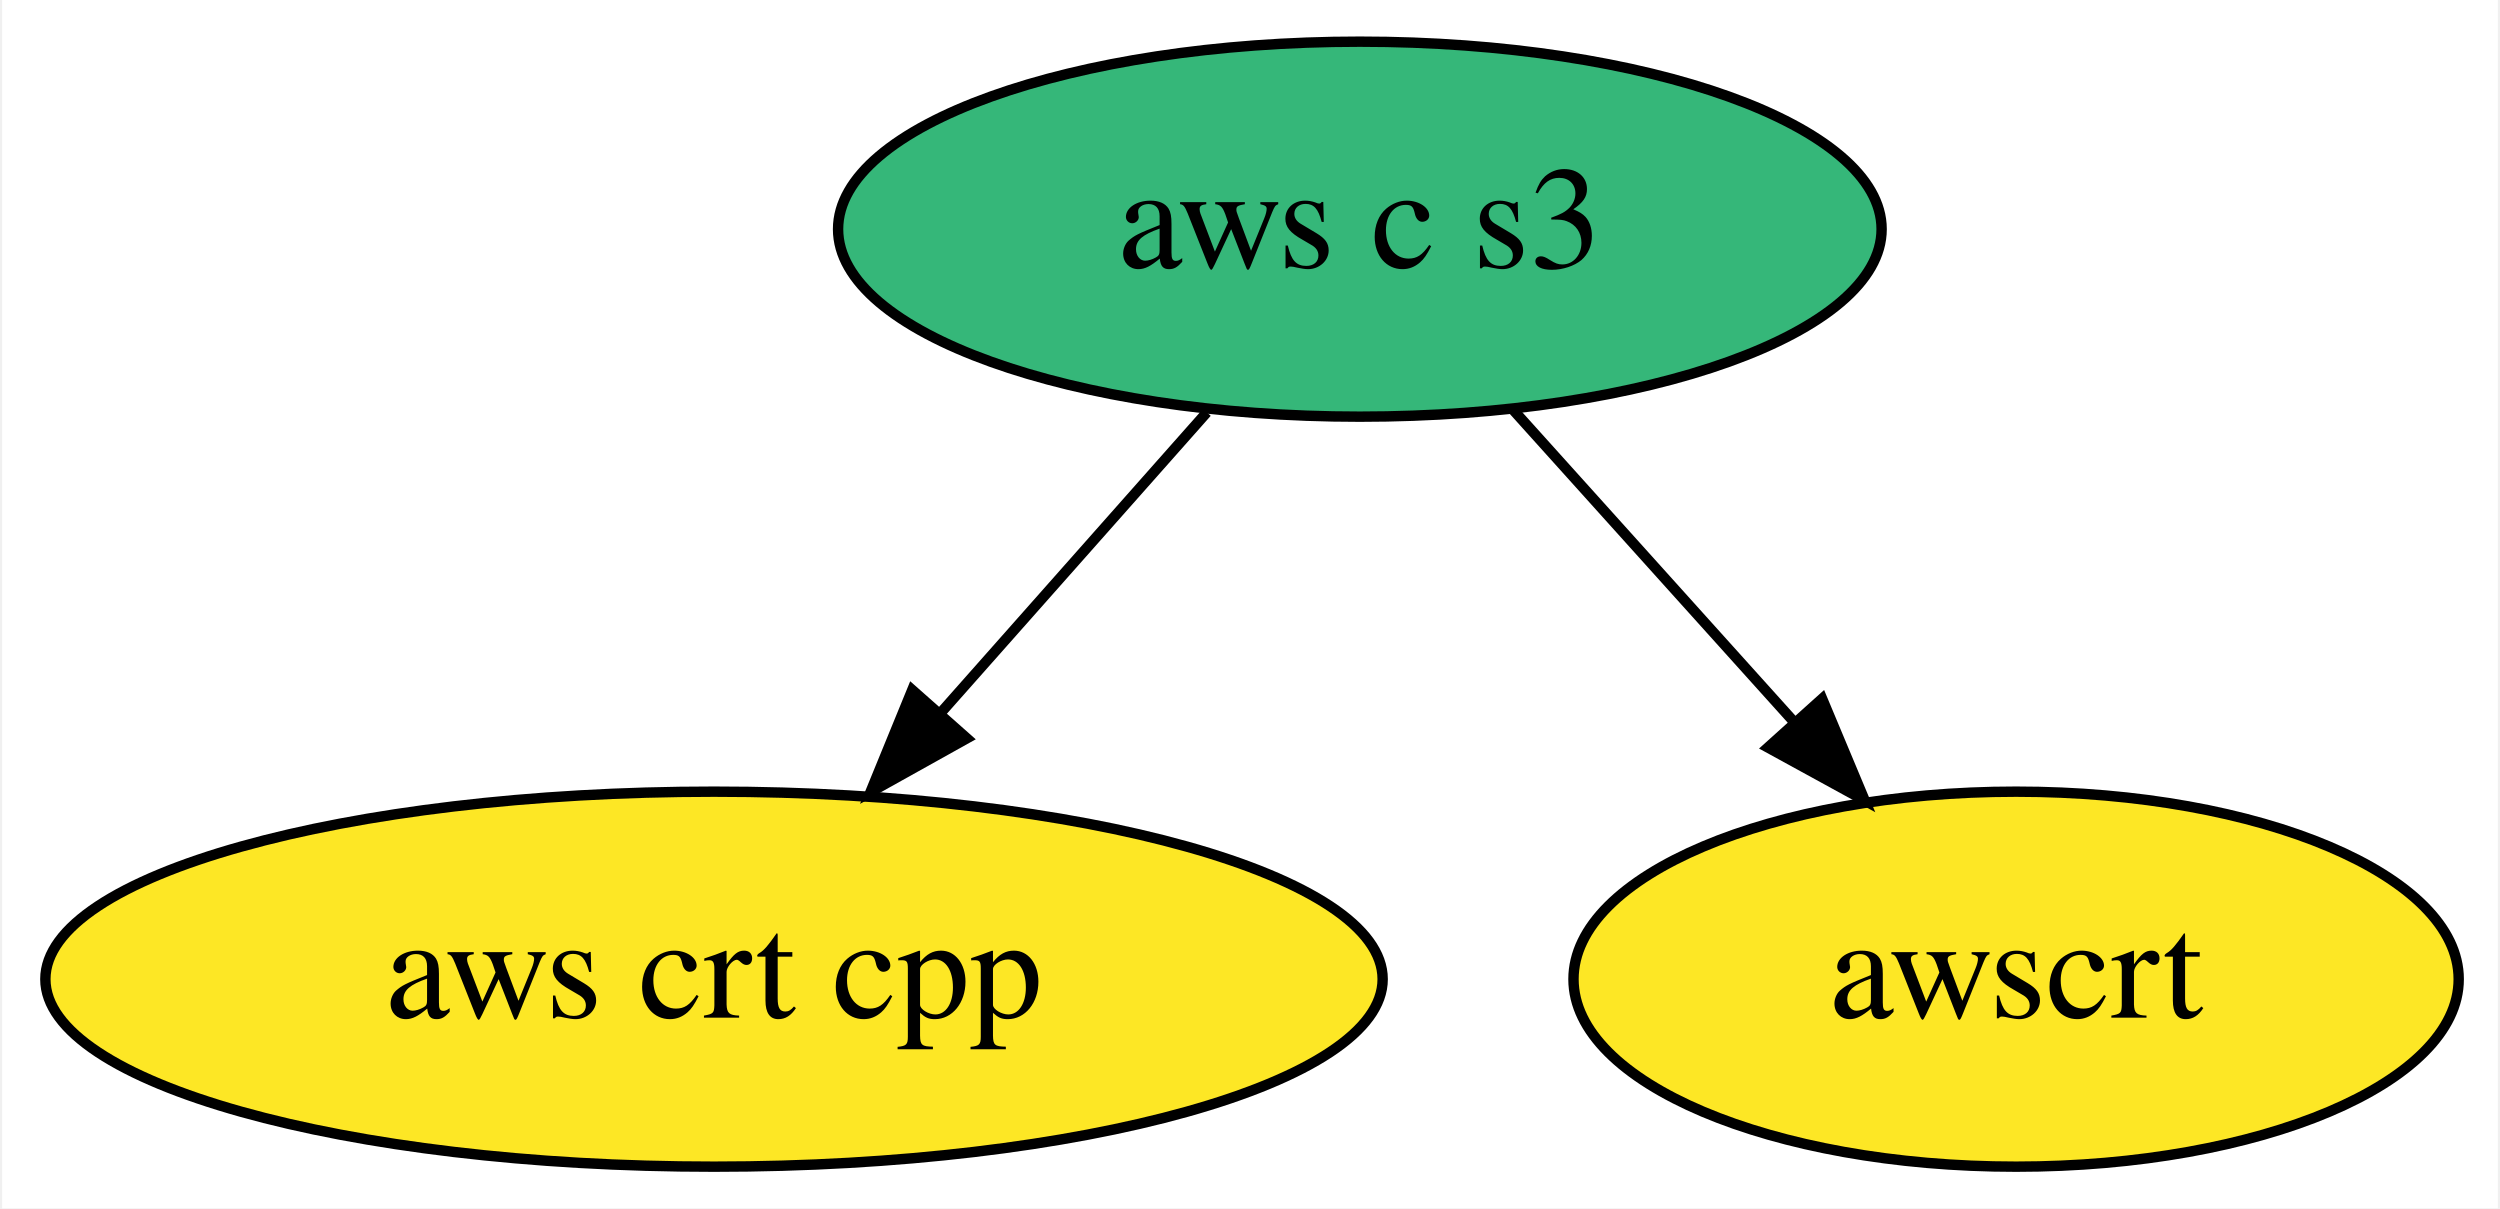
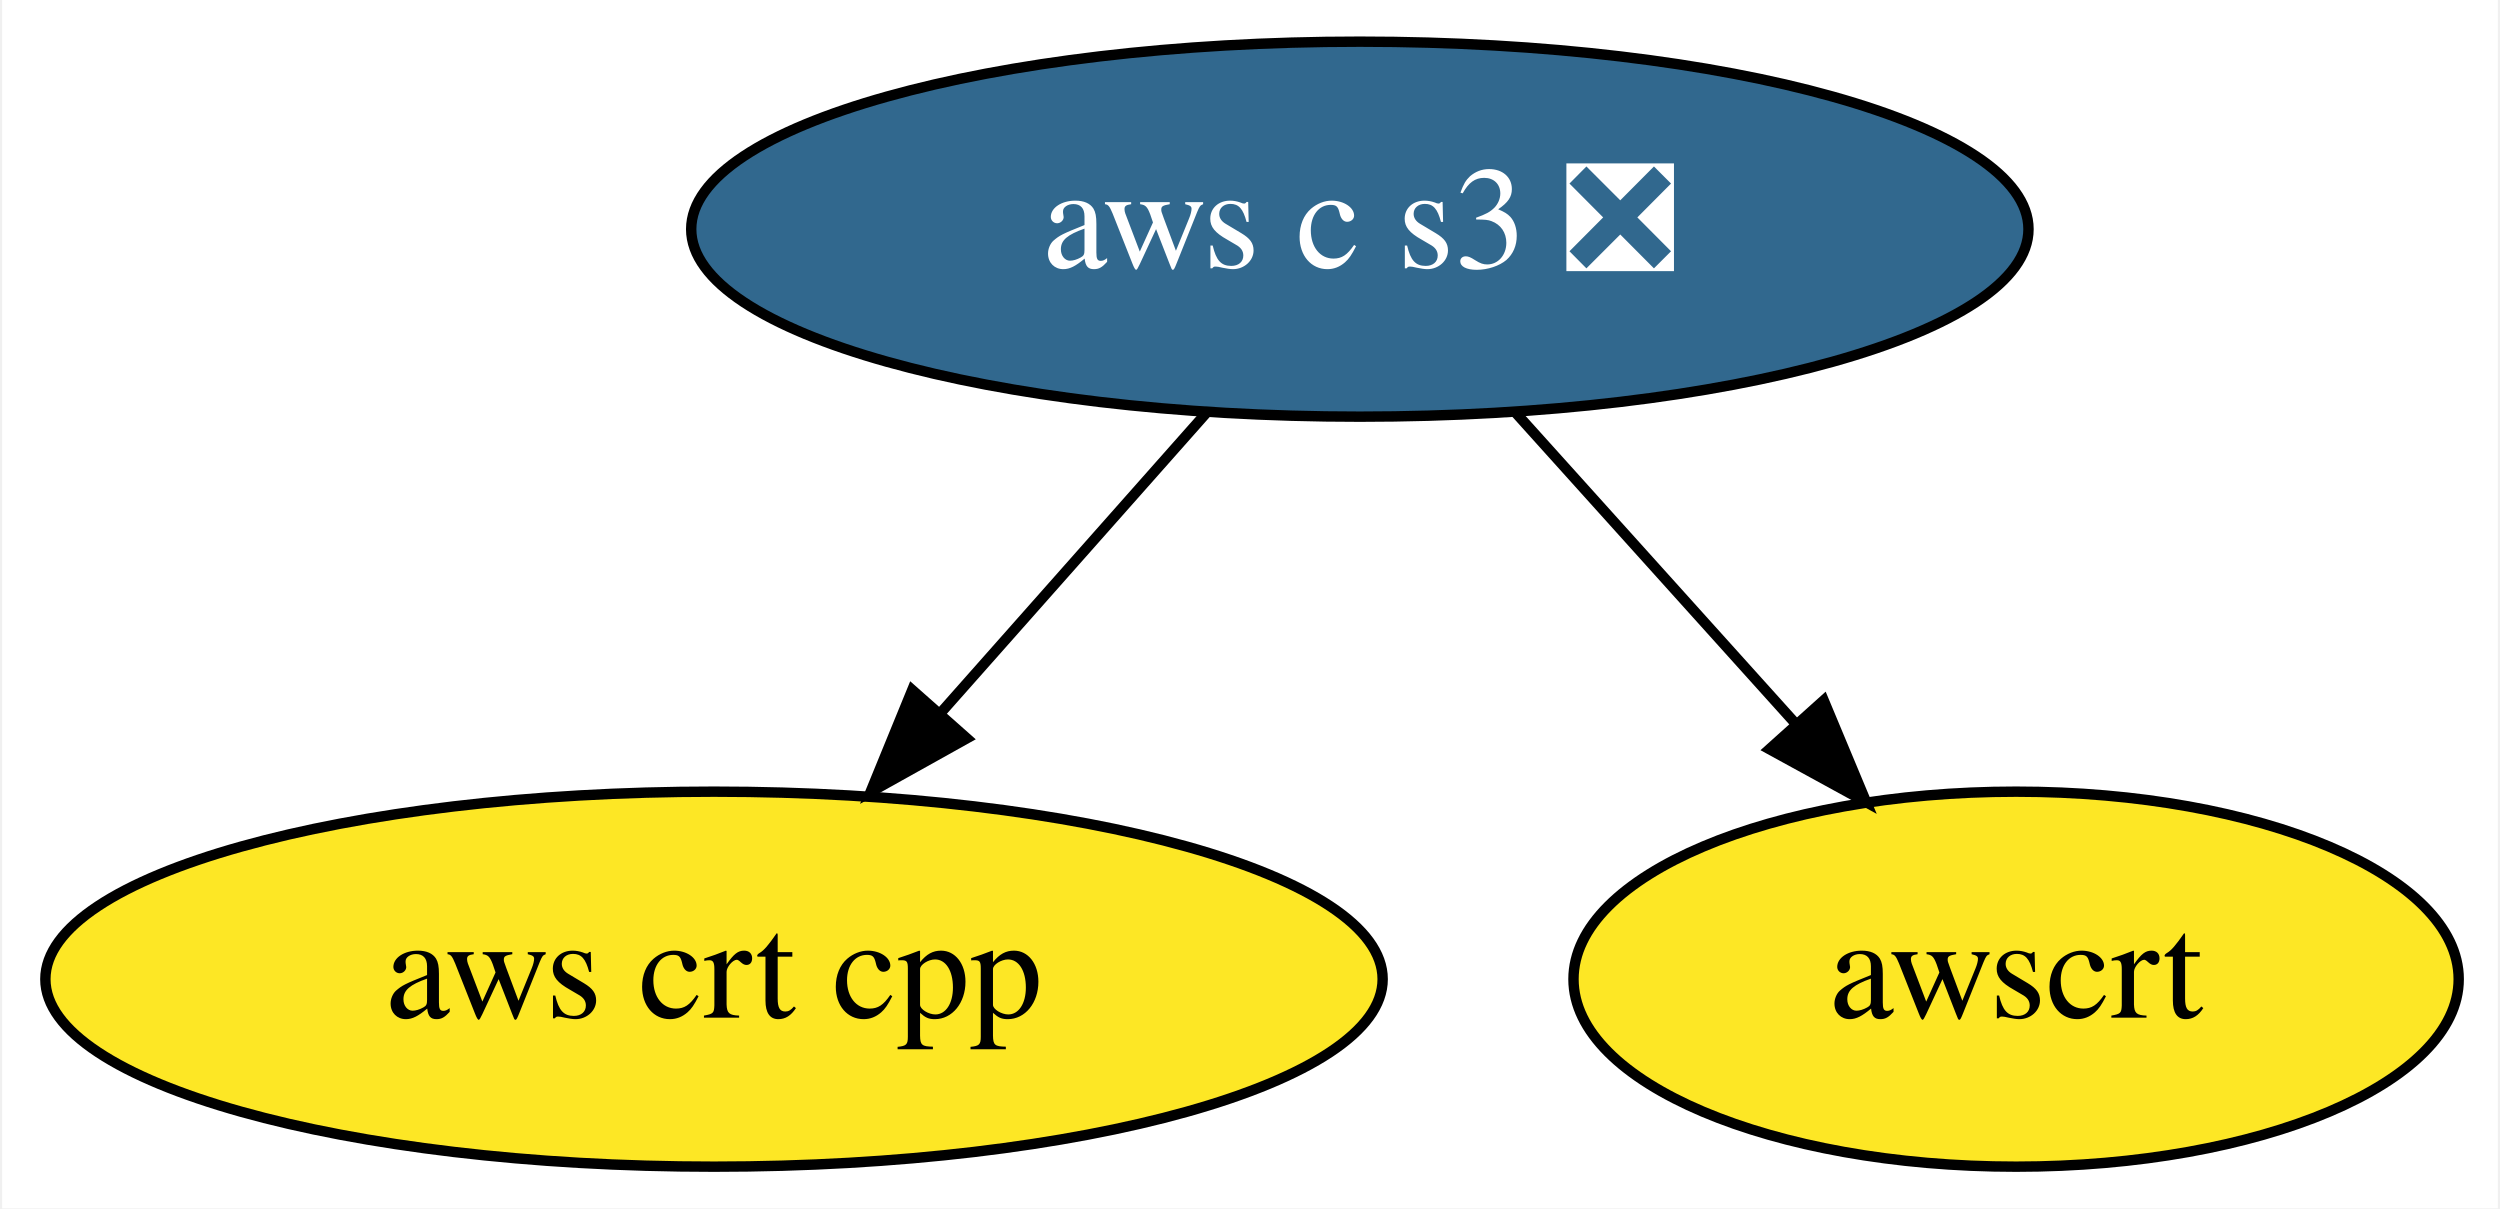
<svg xmlns="http://www.w3.org/2000/svg" xmlns:xlink="http://www.w3.org/1999/xlink" width="240pt" height="116pt" viewBox="0.00 0.00 239.59 116.00">
  <g id="graph0" class="graph" transform="scale(1 1) rotate(0) translate(4 112)">
    <polygon fill="white" stroke="none" points="-4,4 -4,-112 235.59,-112 235.59,4 -4,4" />
    <g id="node1" class="node">
      <g id="a_node1">
        <a xlink:href="https://github.com/conda-forge/aws-crt-cpp-feedstock" xlink:title="aws crt cpp">
          <ellipse fill="#fde725" stroke="black" cx="64.34" cy="-18" rx="64.19" ry="18" />
          <text text-anchor="middle" x="64.34" y="-14.3" font-family="Times,serif" font-size="14.00">aws crt cpp</text>
        </a>
      </g>
    </g>
    <g id="node2" class="node">
      <g id="a_node2">
-         <a xlink:href="https://github.com/conda-forge/aws-c-s3-feedstock" xlink:title="aws c s3">
-           <ellipse fill="#35b779" stroke="black" cx="126.34" cy="-90" rx="50.09" ry="18" />
-           <text text-anchor="middle" x="126.34" y="-86.3" font-family="Times,serif" font-size="14.00">aws c s3</text>
+         <a xlink:href="https://github.com/conda-forge/aws-c-s3-feedstock/pull/147" xlink:title="aws c s3 ❎">
+           <ellipse fill="#31688e" stroke="black" cx="126.34" cy="-90" rx="64.19" ry="18" />
+           <text text-anchor="middle" x="126.34" y="-86.3" font-family="Times,serif" font-size="14.00" fill="white">aws c s3 ❎</text>
        </a>
      </g>
    </g>
    <g id="edge1" class="edge">
      <path fill="none" stroke="black" d="M111.65,-72.41C104.04,-63.82 94.6,-53.16 86.16,-43.63" />
      <polygon fill="black" stroke="black" points="88.61,-41.12 79.36,-35.96 83.37,-45.76 88.61,-41.12" />
    </g>
    <g id="node3" class="node">
      <g id="a_node3">
        <a xlink:href="https://github.com/conda-forge/awscrt-feedstock" xlink:title="awscrt">
          <ellipse fill="#fde725" stroke="black" cx="189.34" cy="-18" rx="42.49" ry="18" />
          <text text-anchor="middle" x="189.34" y="-14.3" font-family="Times,serif" font-size="14.00">awscrt</text>
        </a>
      </g>
    </g>
    <g id="edge2" class="edge">
-       <path fill="none" stroke="black" d="M140.96,-72.76C148.99,-63.84 159.1,-52.61 168,-42.72" />
-       <polygon fill="black" stroke="black" points="170.72,-44.92 174.81,-35.15 165.52,-40.24 170.72,-44.92" />
+       <path fill="none" stroke="black" d="M141.27,-72.41C149.31,-63.48 159.37,-52.31 168.2,-42.5" />
+       <polygon fill="black" stroke="black" points="170.87,-44.76 174.95,-34.99 165.66,-40.08 170.87,-44.76" />
    </g>
  </g>
</svg>
